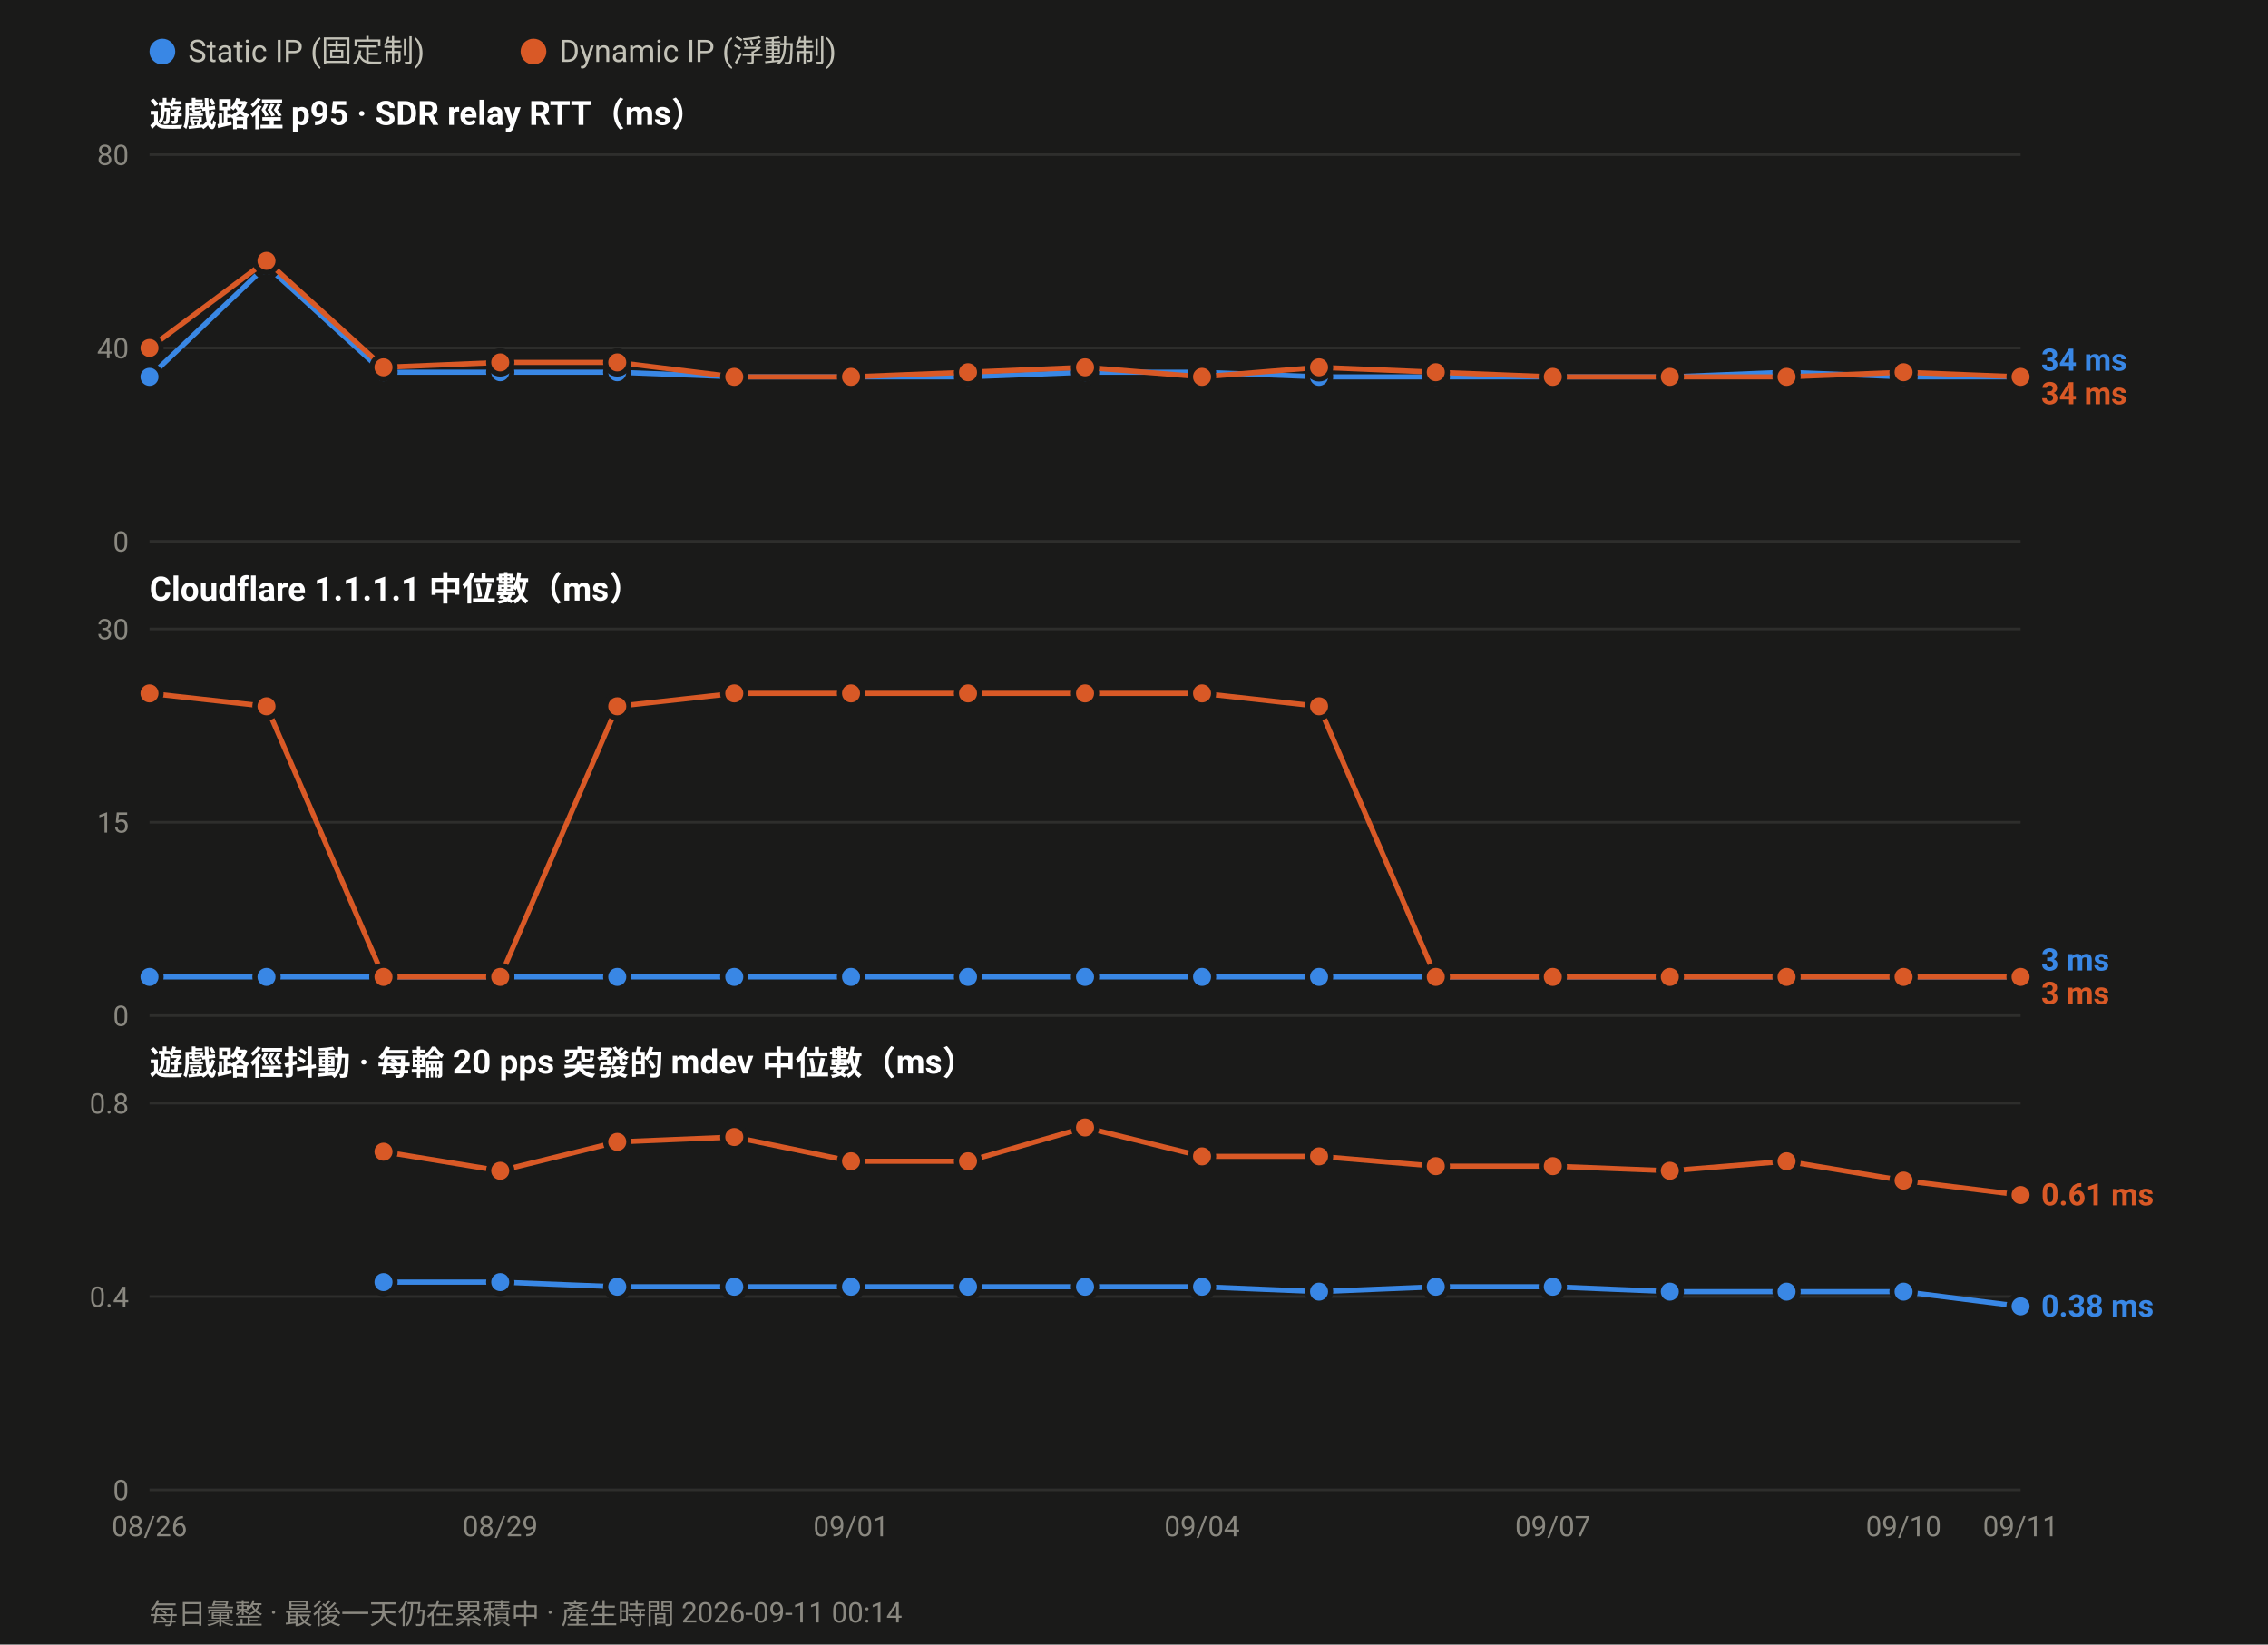
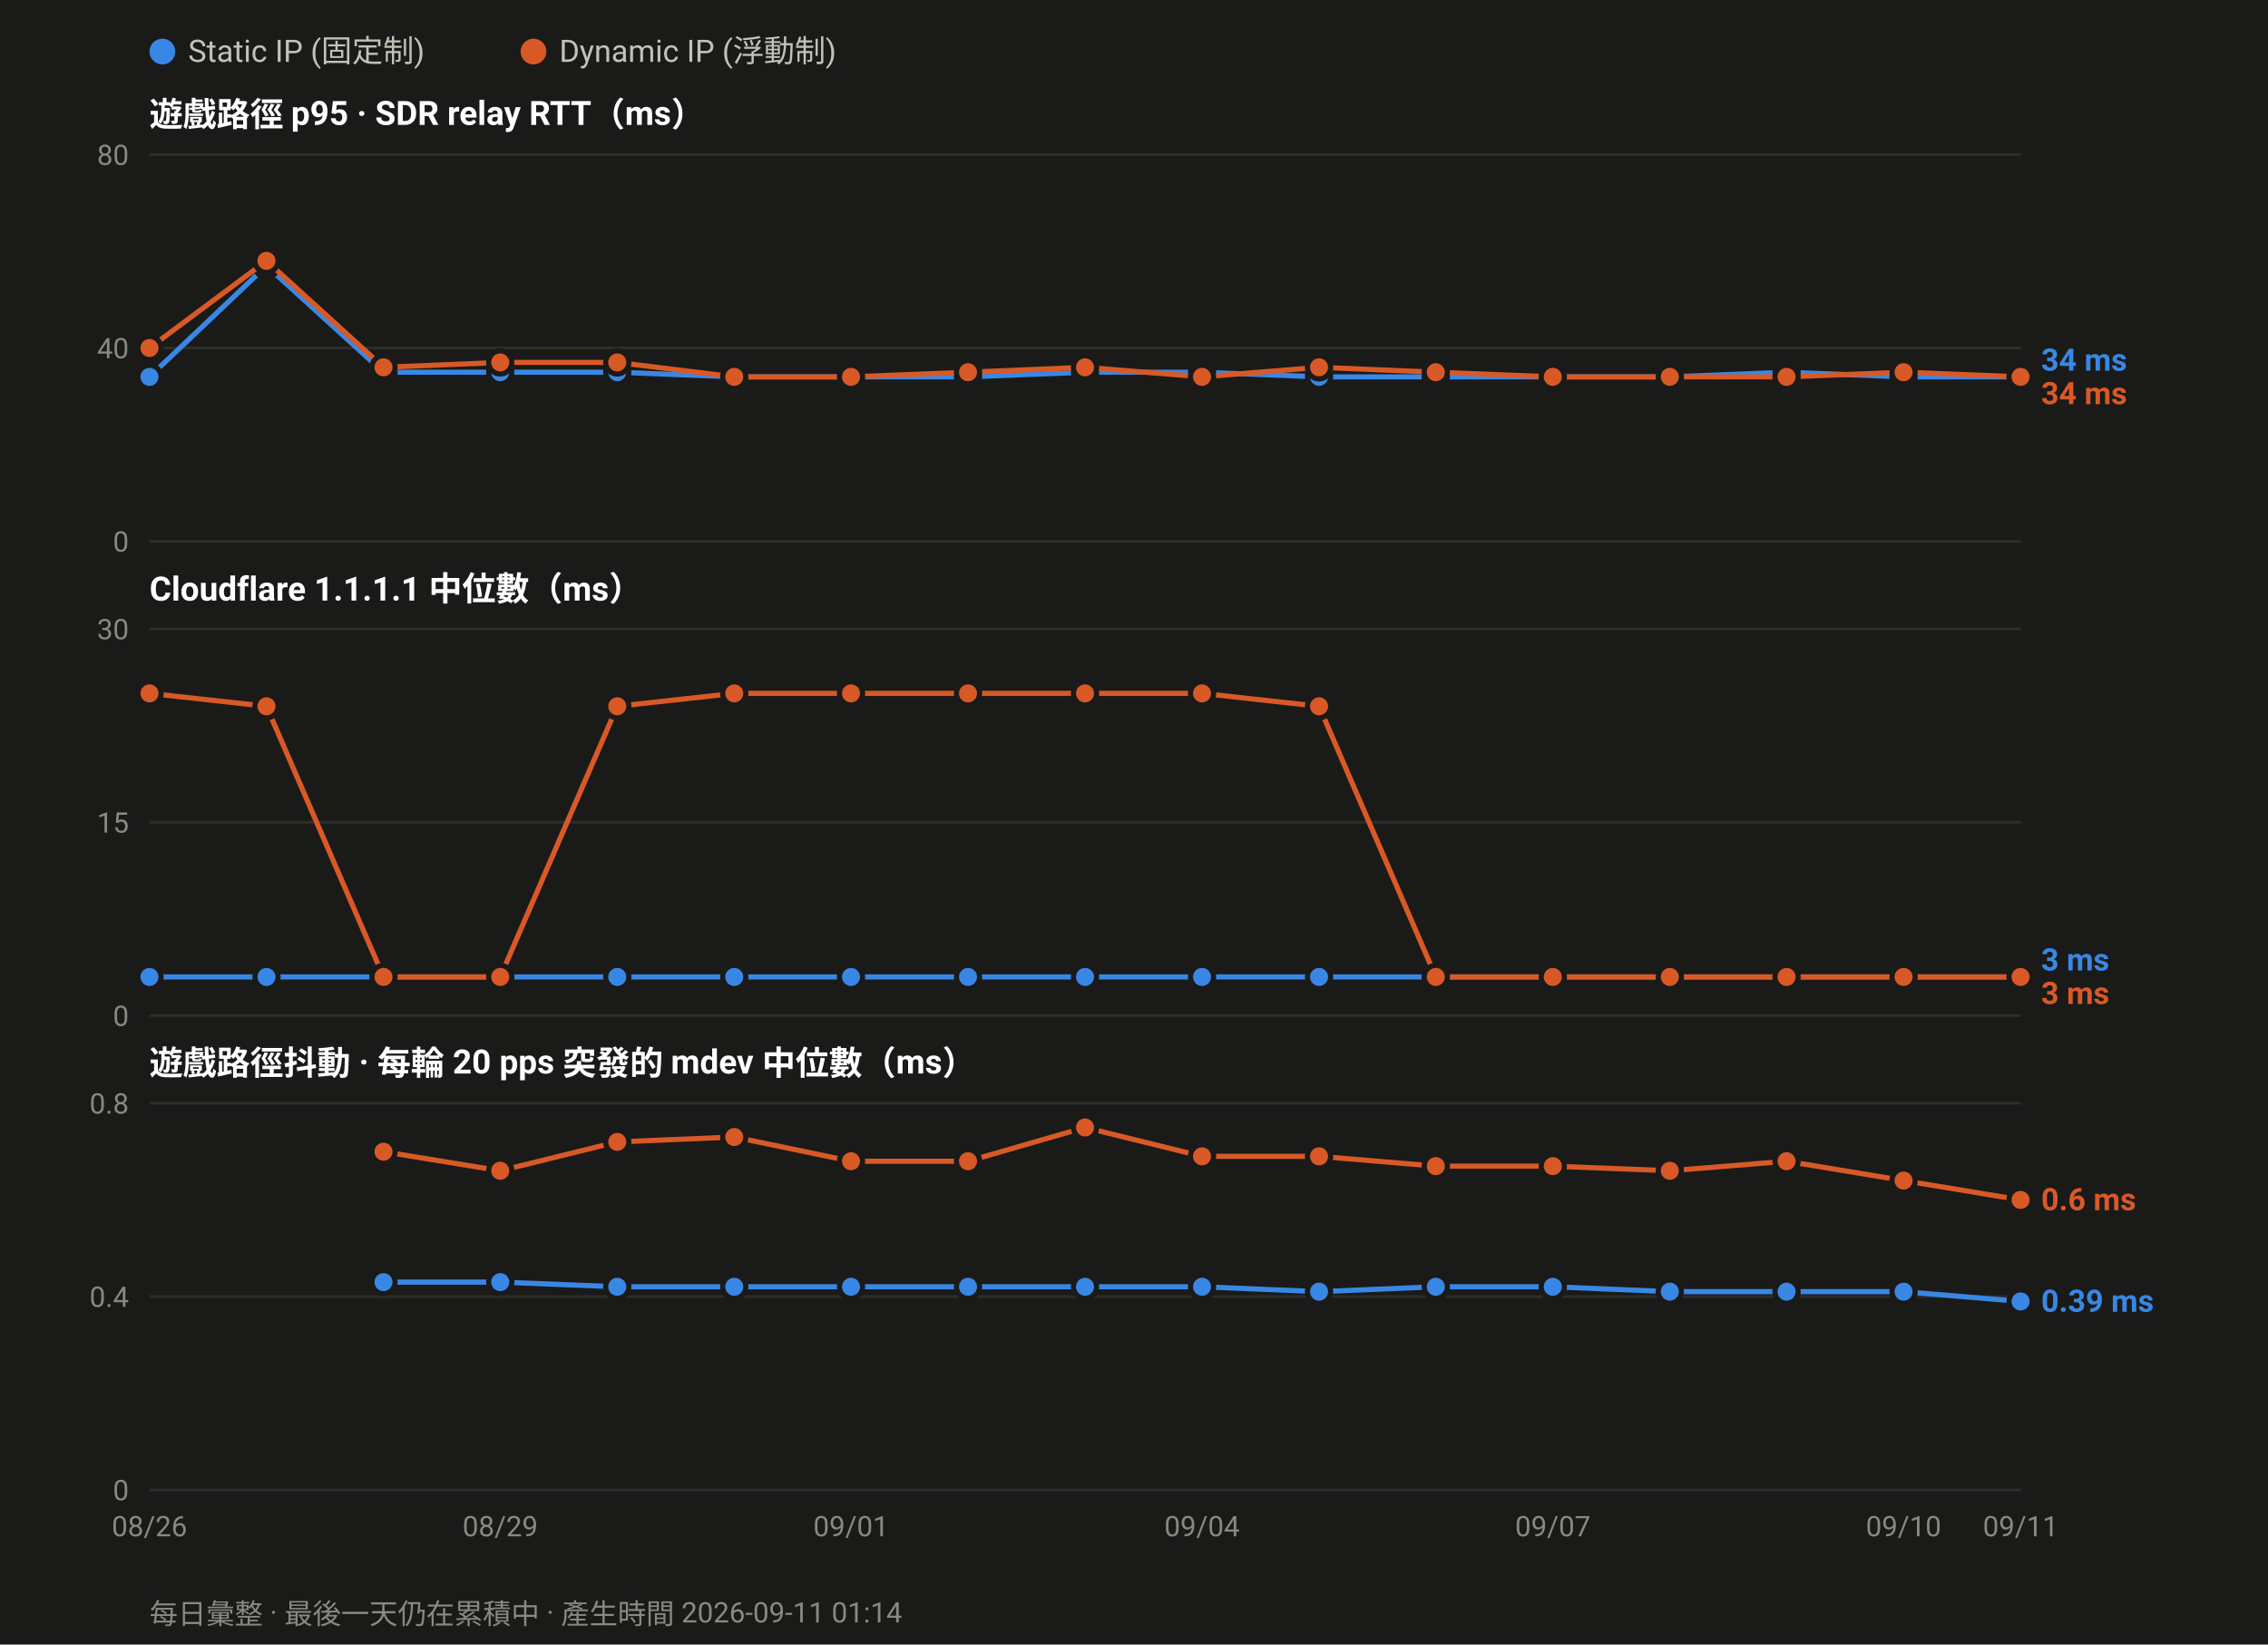
<svg xmlns="http://www.w3.org/2000/svg" width="880" height="638" viewBox="0 0 880 638" font-family="ui-sans-serif,-apple-system,Segoe UI,Roboto,Helvetica,Arial,sans-serif">
  <rect width="880" height="638" fill="#1a1a19" />
  <circle cx="63.0" cy="20" r="5" fill="#3987e5" />
  <text x="73.0" y="24" font-size="12" fill="#c3c2b7">Static IP (固定制)</text>
  <circle cx="207.0" cy="20" r="5" fill="#d95926" />
  <text x="217.0" y="24" font-size="12" fill="#c3c2b7">Dynamic IP (浮動制)</text>
  <text x="58" y="49.0" font-size="13" font-weight="600" fill="#ffffff">遊戲路徑 p95 · SDR relay RTT（ms）</text>
  <line x1="58" y1="210.0" x2="784.0" y2="210.0" stroke="#2e2e2c" stroke-width="1" />
  <text x="50" y="214.0" font-size="11" text-anchor="end" fill="#8a8880">0</text>
  <line x1="58" y1="135.0" x2="784.0" y2="135.0" stroke="#2e2e2c" stroke-width="1" />
  <text x="50" y="139.0" font-size="11" text-anchor="end" fill="#8a8880">40</text>
  <line x1="58" y1="60.0" x2="784.0" y2="60.0" stroke="#2e2e2c" stroke-width="1" />
  <text x="50" y="64.0" font-size="11" text-anchor="end" fill="#8a8880">80</text>
  <polyline fill="none" stroke="#3987e5" stroke-width="2" stroke-linejoin="round" points="58.0,146.2 103.4,103.1 148.8,144.4 194.1,144.4 239.5,144.4 284.9,146.2 330.2,146.2 375.6,146.2 421.0,144.4 466.4,144.4 511.8,146.2 557.1,146.2 602.5,146.2 647.9,146.2 693.2,144.4 738.6,146.2 784.0,146.2" />
  <circle cx="58.0" cy="146.2" r="4.5" fill="#3987e5" stroke="#1a1a19" stroke-width="2" />
  <circle cx="103.4" cy="103.1" r="4.5" fill="#3987e5" stroke="#1a1a19" stroke-width="2" />
  <circle cx="148.8" cy="144.4" r="4.5" fill="#3987e5" stroke="#1a1a19" stroke-width="2" />
  <circle cx="194.1" cy="144.4" r="4.5" fill="#3987e5" stroke="#1a1a19" stroke-width="2" />
  <circle cx="239.5" cy="144.4" r="4.5" fill="#3987e5" stroke="#1a1a19" stroke-width="2" />
  <circle cx="284.9" cy="146.2" r="4.5" fill="#3987e5" stroke="#1a1a19" stroke-width="2" />
  <circle cx="330.2" cy="146.2" r="4.5" fill="#3987e5" stroke="#1a1a19" stroke-width="2" />
  <circle cx="375.6" cy="146.2" r="4.5" fill="#3987e5" stroke="#1a1a19" stroke-width="2" />
  <circle cx="421.0" cy="144.4" r="4.5" fill="#3987e5" stroke="#1a1a19" stroke-width="2" />
  <circle cx="466.4" cy="144.4" r="4.5" fill="#3987e5" stroke="#1a1a19" stroke-width="2" />
  <circle cx="511.8" cy="146.2" r="4.5" fill="#3987e5" stroke="#1a1a19" stroke-width="2" />
  <circle cx="557.1" cy="146.2" r="4.5" fill="#3987e5" stroke="#1a1a19" stroke-width="2" />
  <circle cx="602.5" cy="146.2" r="4.5" fill="#3987e5" stroke="#1a1a19" stroke-width="2" />
  <circle cx="647.9" cy="146.2" r="4.5" fill="#3987e5" stroke="#1a1a19" stroke-width="2" />
  <circle cx="693.2" cy="144.4" r="4.5" fill="#3987e5" stroke="#1a1a19" stroke-width="2" />
  <circle cx="738.6" cy="146.2" r="4.5" fill="#3987e5" stroke="#1a1a19" stroke-width="2" />
  <circle cx="784.0" cy="146.2" r="4.5" fill="#3987e5" stroke="#1a1a19" stroke-width="2" />
  <polyline fill="none" stroke="#d95926" stroke-width="2" stroke-linejoin="round" points="58.0,135.0 103.4,101.2 148.8,142.5 194.1,140.6 239.5,140.6 284.9,146.2 330.2,146.2 375.6,144.4 421.0,142.5 466.4,146.2 511.8,142.5 557.1,144.4 602.5,146.2 647.9,146.2 693.2,146.2 738.6,144.4 784.0,146.2" />
  <circle cx="58.0" cy="135.0" r="4.5" fill="#d95926" stroke="#1a1a19" stroke-width="2" />
  <circle cx="103.4" cy="101.2" r="4.5" fill="#d95926" stroke="#1a1a19" stroke-width="2" />
  <circle cx="148.8" cy="142.5" r="4.5" fill="#d95926" stroke="#1a1a19" stroke-width="2" />
  <circle cx="194.1" cy="140.6" r="4.5" fill="#d95926" stroke="#1a1a19" stroke-width="2" />
  <circle cx="239.5" cy="140.6" r="4.5" fill="#d95926" stroke="#1a1a19" stroke-width="2" />
  <circle cx="284.9" cy="146.2" r="4.5" fill="#d95926" stroke="#1a1a19" stroke-width="2" />
  <circle cx="330.2" cy="146.2" r="4.5" fill="#d95926" stroke="#1a1a19" stroke-width="2" />
  <circle cx="375.6" cy="144.4" r="4.5" fill="#d95926" stroke="#1a1a19" stroke-width="2" />
  <circle cx="421.0" cy="142.5" r="4.5" fill="#d95926" stroke="#1a1a19" stroke-width="2" />
  <circle cx="466.4" cy="146.2" r="4.5" fill="#d95926" stroke="#1a1a19" stroke-width="2" />
  <circle cx="511.8" cy="142.5" r="4.5" fill="#d95926" stroke="#1a1a19" stroke-width="2" />
  <circle cx="557.1" cy="144.4" r="4.5" fill="#d95926" stroke="#1a1a19" stroke-width="2" />
  <circle cx="602.5" cy="146.2" r="4.5" fill="#d95926" stroke="#1a1a19" stroke-width="2" />
  <circle cx="647.9" cy="146.2" r="4.5" fill="#d95926" stroke="#1a1a19" stroke-width="2" />
  <circle cx="693.2" cy="146.2" r="4.5" fill="#d95926" stroke="#1a1a19" stroke-width="2" />
  <circle cx="738.6" cy="144.4" r="4.5" fill="#d95926" stroke="#1a1a19" stroke-width="2" />
  <circle cx="784.0" cy="146.2" r="4.5" fill="#d95926" stroke="#1a1a19" stroke-width="2" />
  <text x="792.0" y="143.8" font-size="12" font-weight="600" fill="#3987e5">34 ms</text>
  <text x="792.0" y="156.8" font-size="12" font-weight="600" fill="#d95926">34 ms</text>
  <text x="58" y="233.0" font-size="13" font-weight="600" fill="#ffffff">Cloudflare 1.1.1.1 中位數（ms）</text>
  <line x1="58" y1="394.0" x2="784.0" y2="394.0" stroke="#2e2e2c" stroke-width="1" />
  <text x="50" y="398.0" font-size="11" text-anchor="end" fill="#8a8880">0</text>
  <line x1="58" y1="319.0" x2="784.0" y2="319.0" stroke="#2e2e2c" stroke-width="1" />
  <text x="50" y="323.0" font-size="11" text-anchor="end" fill="#8a8880">15</text>
  <line x1="58" y1="244.0" x2="784.0" y2="244.0" stroke="#2e2e2c" stroke-width="1" />
  <text x="50" y="248.0" font-size="11" text-anchor="end" fill="#8a8880">30</text>
  <polyline fill="none" stroke="#3987e5" stroke-width="2" stroke-linejoin="round" points="58.0,379.0 103.4,379.0 148.8,379.0 194.1,379.0 239.5,379.0 284.9,379.0 330.2,379.0 375.6,379.0 421.0,379.0 466.4,379.0 511.8,379.0 557.1,379.0 602.5,379.0 647.9,379.0 693.2,379.0 738.6,379.0 784.0,379.0" />
  <circle cx="58.0" cy="379.0" r="4.5" fill="#3987e5" stroke="#1a1a19" stroke-width="2" />
  <circle cx="103.4" cy="379.0" r="4.5" fill="#3987e5" stroke="#1a1a19" stroke-width="2" />
  <circle cx="148.8" cy="379.0" r="4.5" fill="#3987e5" stroke="#1a1a19" stroke-width="2" />
  <circle cx="194.1" cy="379.0" r="4.5" fill="#3987e5" stroke="#1a1a19" stroke-width="2" />
  <circle cx="239.5" cy="379.0" r="4.5" fill="#3987e5" stroke="#1a1a19" stroke-width="2" />
  <circle cx="284.9" cy="379.0" r="4.5" fill="#3987e5" stroke="#1a1a19" stroke-width="2" />
  <circle cx="330.2" cy="379.0" r="4.5" fill="#3987e5" stroke="#1a1a19" stroke-width="2" />
  <circle cx="375.6" cy="379.0" r="4.5" fill="#3987e5" stroke="#1a1a19" stroke-width="2" />
  <circle cx="421.0" cy="379.0" r="4.5" fill="#3987e5" stroke="#1a1a19" stroke-width="2" />
  <circle cx="466.4" cy="379.0" r="4.5" fill="#3987e5" stroke="#1a1a19" stroke-width="2" />
  <circle cx="511.8" cy="379.0" r="4.5" fill="#3987e5" stroke="#1a1a19" stroke-width="2" />
  <circle cx="557.1" cy="379.0" r="4.5" fill="#3987e5" stroke="#1a1a19" stroke-width="2" />
  <circle cx="602.5" cy="379.0" r="4.5" fill="#3987e5" stroke="#1a1a19" stroke-width="2" />
  <circle cx="647.9" cy="379.0" r="4.5" fill="#3987e5" stroke="#1a1a19" stroke-width="2" />
  <circle cx="693.2" cy="379.0" r="4.5" fill="#3987e5" stroke="#1a1a19" stroke-width="2" />
  <circle cx="738.6" cy="379.0" r="4.5" fill="#3987e5" stroke="#1a1a19" stroke-width="2" />
  <circle cx="784.0" cy="379.0" r="4.5" fill="#3987e5" stroke="#1a1a19" stroke-width="2" />
  <polyline fill="none" stroke="#d95926" stroke-width="2" stroke-linejoin="round" points="58.0,269.0 103.4,274.0 148.8,379.0 194.1,379.0 239.5,274.0 284.9,269.0 330.2,269.0 375.6,269.0 421.0,269.0 466.4,269.0 511.8,274.0 557.1,379.0 602.5,379.0 647.9,379.0 693.2,379.0 738.6,379.0 784.0,379.0" />
  <circle cx="58.0" cy="269.0" r="4.5" fill="#d95926" stroke="#1a1a19" stroke-width="2" />
  <circle cx="103.4" cy="274.0" r="4.5" fill="#d95926" stroke="#1a1a19" stroke-width="2" />
  <circle cx="148.8" cy="379.0" r="4.5" fill="#d95926" stroke="#1a1a19" stroke-width="2" />
  <circle cx="194.1" cy="379.0" r="4.5" fill="#d95926" stroke="#1a1a19" stroke-width="2" />
  <circle cx="239.5" cy="274.0" r="4.5" fill="#d95926" stroke="#1a1a19" stroke-width="2" />
  <circle cx="284.9" cy="269.0" r="4.5" fill="#d95926" stroke="#1a1a19" stroke-width="2" />
  <circle cx="330.2" cy="269.0" r="4.5" fill="#d95926" stroke="#1a1a19" stroke-width="2" />
  <circle cx="375.6" cy="269.0" r="4.5" fill="#d95926" stroke="#1a1a19" stroke-width="2" />
  <circle cx="421.0" cy="269.0" r="4.5" fill="#d95926" stroke="#1a1a19" stroke-width="2" />
  <circle cx="466.4" cy="269.0" r="4.5" fill="#d95926" stroke="#1a1a19" stroke-width="2" />
  <circle cx="511.8" cy="274.0" r="4.5" fill="#d95926" stroke="#1a1a19" stroke-width="2" />
  <circle cx="557.1" cy="379.0" r="4.5" fill="#d95926" stroke="#1a1a19" stroke-width="2" />
  <circle cx="602.5" cy="379.0" r="4.5" fill="#d95926" stroke="#1a1a19" stroke-width="2" />
  <circle cx="647.9" cy="379.0" r="4.5" fill="#d95926" stroke="#1a1a19" stroke-width="2" />
  <circle cx="693.2" cy="379.0" r="4.5" fill="#d95926" stroke="#1a1a19" stroke-width="2" />
  <circle cx="738.6" cy="379.0" r="4.5" fill="#d95926" stroke="#1a1a19" stroke-width="2" />
  <circle cx="784.0" cy="379.0" r="4.5" fill="#d95926" stroke="#1a1a19" stroke-width="2" />
  <text x="792.0" y="376.5" font-size="12" font-weight="600" fill="#3987e5">3 ms</text>
  <text x="792.0" y="389.5" font-size="12" font-weight="600" fill="#d95926">3 ms</text>
  <text x="58" y="417.0" font-size="13" font-weight="600" fill="#ffffff">遊戲路徑抖動 · 每輪 20 pps 突發的 mdev 中位數（ms）</text>
  <line x1="58" y1="578.0" x2="784.0" y2="578.0" stroke="#2e2e2c" stroke-width="1" />
  <text x="50" y="582.0" font-size="11" text-anchor="end" fill="#8a8880">0</text>
  <line x1="58" y1="503.0" x2="784.0" y2="503.0" stroke="#2e2e2c" stroke-width="1" />
  <text x="50" y="507.0" font-size="11" text-anchor="end" fill="#8a8880">0.4</text>
  <line x1="58" y1="428.0" x2="784.0" y2="428.0" stroke="#2e2e2c" stroke-width="1" />
  <text x="50" y="432.0" font-size="11" text-anchor="end" fill="#8a8880">0.8</text>
-   <polyline fill="none" stroke="#3987e5" stroke-width="2" stroke-linejoin="round" points="148.8,497.4 194.1,497.4 239.5,499.2 284.9,499.2 330.2,499.2 375.6,499.2 421.0,499.2 466.4,499.2 511.8,501.1 557.1,499.2 602.5,499.2 647.9,501.1 693.2,501.1 738.6,501.1 784.0,506.8" />
+   <polyline fill="none" stroke="#3987e5" stroke-width="2" stroke-linejoin="round" points="148.8,497.4 194.1,497.4 239.5,499.2 284.9,499.2 330.2,499.2 375.6,499.2 421.0,499.2 466.4,499.2 511.8,501.1 557.1,499.2 602.5,499.2 647.9,501.1 693.2,501.1 738.6,501.1 784.0,504.9" />
  <circle cx="148.8" cy="497.4" r="4.5" fill="#3987e5" stroke="#1a1a19" stroke-width="2" />
  <circle cx="194.1" cy="497.4" r="4.5" fill="#3987e5" stroke="#1a1a19" stroke-width="2" />
  <circle cx="239.5" cy="499.2" r="4.5" fill="#3987e5" stroke="#1a1a19" stroke-width="2" />
  <circle cx="284.9" cy="499.2" r="4.5" fill="#3987e5" stroke="#1a1a19" stroke-width="2" />
  <circle cx="330.2" cy="499.2" r="4.5" fill="#3987e5" stroke="#1a1a19" stroke-width="2" />
  <circle cx="375.6" cy="499.2" r="4.5" fill="#3987e5" stroke="#1a1a19" stroke-width="2" />
  <circle cx="421.0" cy="499.2" r="4.5" fill="#3987e5" stroke="#1a1a19" stroke-width="2" />
  <circle cx="466.4" cy="499.2" r="4.5" fill="#3987e5" stroke="#1a1a19" stroke-width="2" />
  <circle cx="511.8" cy="501.1" r="4.5" fill="#3987e5" stroke="#1a1a19" stroke-width="2" />
  <circle cx="557.1" cy="499.2" r="4.5" fill="#3987e5" stroke="#1a1a19" stroke-width="2" />
  <circle cx="602.5" cy="499.2" r="4.5" fill="#3987e5" stroke="#1a1a19" stroke-width="2" />
  <circle cx="647.9" cy="501.1" r="4.5" fill="#3987e5" stroke="#1a1a19" stroke-width="2" />
  <circle cx="693.2" cy="501.1" r="4.5" fill="#3987e5" stroke="#1a1a19" stroke-width="2" />
  <circle cx="738.6" cy="501.1" r="4.5" fill="#3987e5" stroke="#1a1a19" stroke-width="2" />
-   <circle cx="784.0" cy="506.8" r="4.5" fill="#3987e5" stroke="#1a1a19" stroke-width="2" />
-   <polyline fill="none" stroke="#d95926" stroke-width="2" stroke-linejoin="round" points="148.8,446.8 194.1,454.2 239.5,443.0 284.9,441.1 330.2,450.5 375.6,450.5 421.0,437.4 466.4,448.6 511.8,448.6 557.1,452.4 602.5,452.4 647.9,454.2 693.2,450.5 738.6,458.0 784.0,463.6" />
+   <circle cx="784.0" cy="504.9" r="4.5" fill="#3987e5" stroke="#1a1a19" stroke-width="2" />
+   <polyline fill="none" stroke="#d95926" stroke-width="2" stroke-linejoin="round" points="148.8,446.8 194.1,454.2 239.5,443.0 284.9,441.1 330.2,450.5 375.6,450.5 421.0,437.4 466.4,448.6 511.8,448.6 557.1,452.4 602.5,452.4 647.9,454.2 693.2,450.5 738.6,458.0 784.0,465.5" />
  <circle cx="148.8" cy="446.8" r="4.5" fill="#d95926" stroke="#1a1a19" stroke-width="2" />
  <circle cx="194.1" cy="454.2" r="4.5" fill="#d95926" stroke="#1a1a19" stroke-width="2" />
  <circle cx="239.5" cy="443.0" r="4.5" fill="#d95926" stroke="#1a1a19" stroke-width="2" />
  <circle cx="284.9" cy="441.1" r="4.5" fill="#d95926" stroke="#1a1a19" stroke-width="2" />
  <circle cx="330.2" cy="450.5" r="4.5" fill="#d95926" stroke="#1a1a19" stroke-width="2" />
  <circle cx="375.6" cy="450.5" r="4.5" fill="#d95926" stroke="#1a1a19" stroke-width="2" />
  <circle cx="421.0" cy="437.4" r="4.5" fill="#d95926" stroke="#1a1a19" stroke-width="2" />
  <circle cx="466.4" cy="448.6" r="4.5" fill="#d95926" stroke="#1a1a19" stroke-width="2" />
  <circle cx="511.8" cy="448.6" r="4.5" fill="#d95926" stroke="#1a1a19" stroke-width="2" />
  <circle cx="557.1" cy="452.4" r="4.5" fill="#d95926" stroke="#1a1a19" stroke-width="2" />
  <circle cx="602.5" cy="452.4" r="4.5" fill="#d95926" stroke="#1a1a19" stroke-width="2" />
  <circle cx="647.9" cy="454.2" r="4.5" fill="#d95926" stroke="#1a1a19" stroke-width="2" />
  <circle cx="693.2" cy="450.5" r="4.5" fill="#d95926" stroke="#1a1a19" stroke-width="2" />
  <circle cx="738.6" cy="458.0" r="4.5" fill="#d95926" stroke="#1a1a19" stroke-width="2" />
-   <circle cx="784.0" cy="463.6" r="4.5" fill="#d95926" stroke="#1a1a19" stroke-width="2" />
-   <text x="792.0" y="467.6" font-size="12" font-weight="600" fill="#d95926">0.61 ms</text>
-   <text x="792.0" y="510.8" font-size="12" font-weight="600" fill="#3987e5">0.38 ms</text>
+   <circle cx="784.0" cy="465.5" r="4.5" fill="#d95926" stroke="#1a1a19" stroke-width="2" />
+   <text x="792.0" y="469.5" font-size="12" font-weight="600" fill="#d95926">0.6 ms</text>
+   <text x="792.0" y="508.9" font-size="12" font-weight="600" fill="#3987e5">0.39 ms</text>
  <text x="58.0" y="596.0" font-size="11" text-anchor="middle" fill="#8a8880">08/26</text>
  <text x="194.1" y="596.0" font-size="11" text-anchor="middle" fill="#8a8880">08/29</text>
  <text x="330.2" y="596.0" font-size="11" text-anchor="middle" fill="#8a8880">09/01</text>
  <text x="466.4" y="596.0" font-size="11" text-anchor="middle" fill="#8a8880">09/04</text>
  <text x="602.5" y="596.0" font-size="11" text-anchor="middle" fill="#8a8880">09/07</text>
  <text x="738.6" y="596.0" font-size="11" text-anchor="middle" fill="#8a8880">09/10</text>
  <text x="784.0" y="596.0" font-size="11" text-anchor="middle" fill="#8a8880">09/11</text>
-   <text x="58" y="630" font-size="11" fill="#8a8880">每日彙整 · 最後一天仍在累積中 · 產生時間 2026-09-11 00:14</text>
+   <text x="58" y="630" font-size="11" fill="#8a8880">每日彙整 · 最後一天仍在累積中 · 產生時間 2026-09-11 01:14</text>
</svg>
